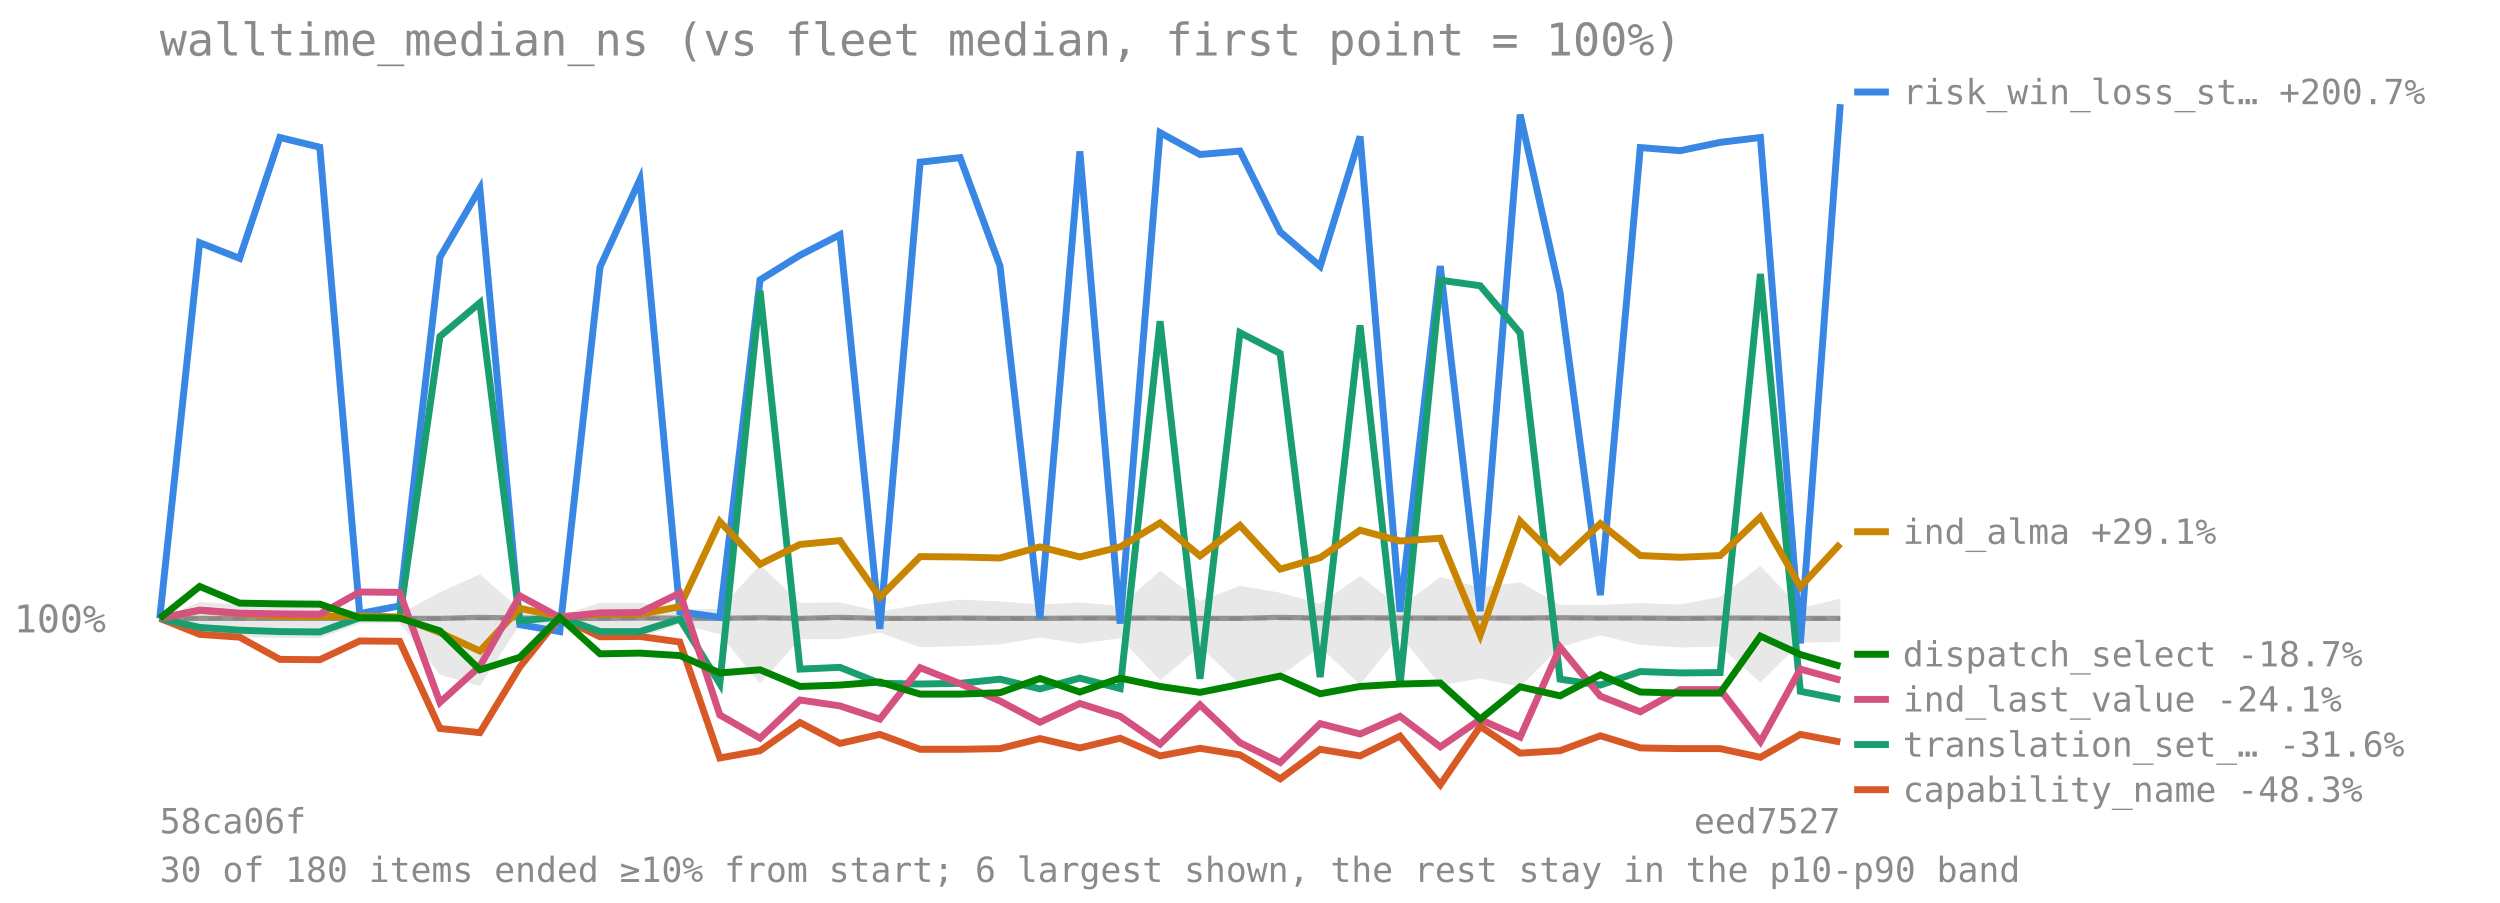
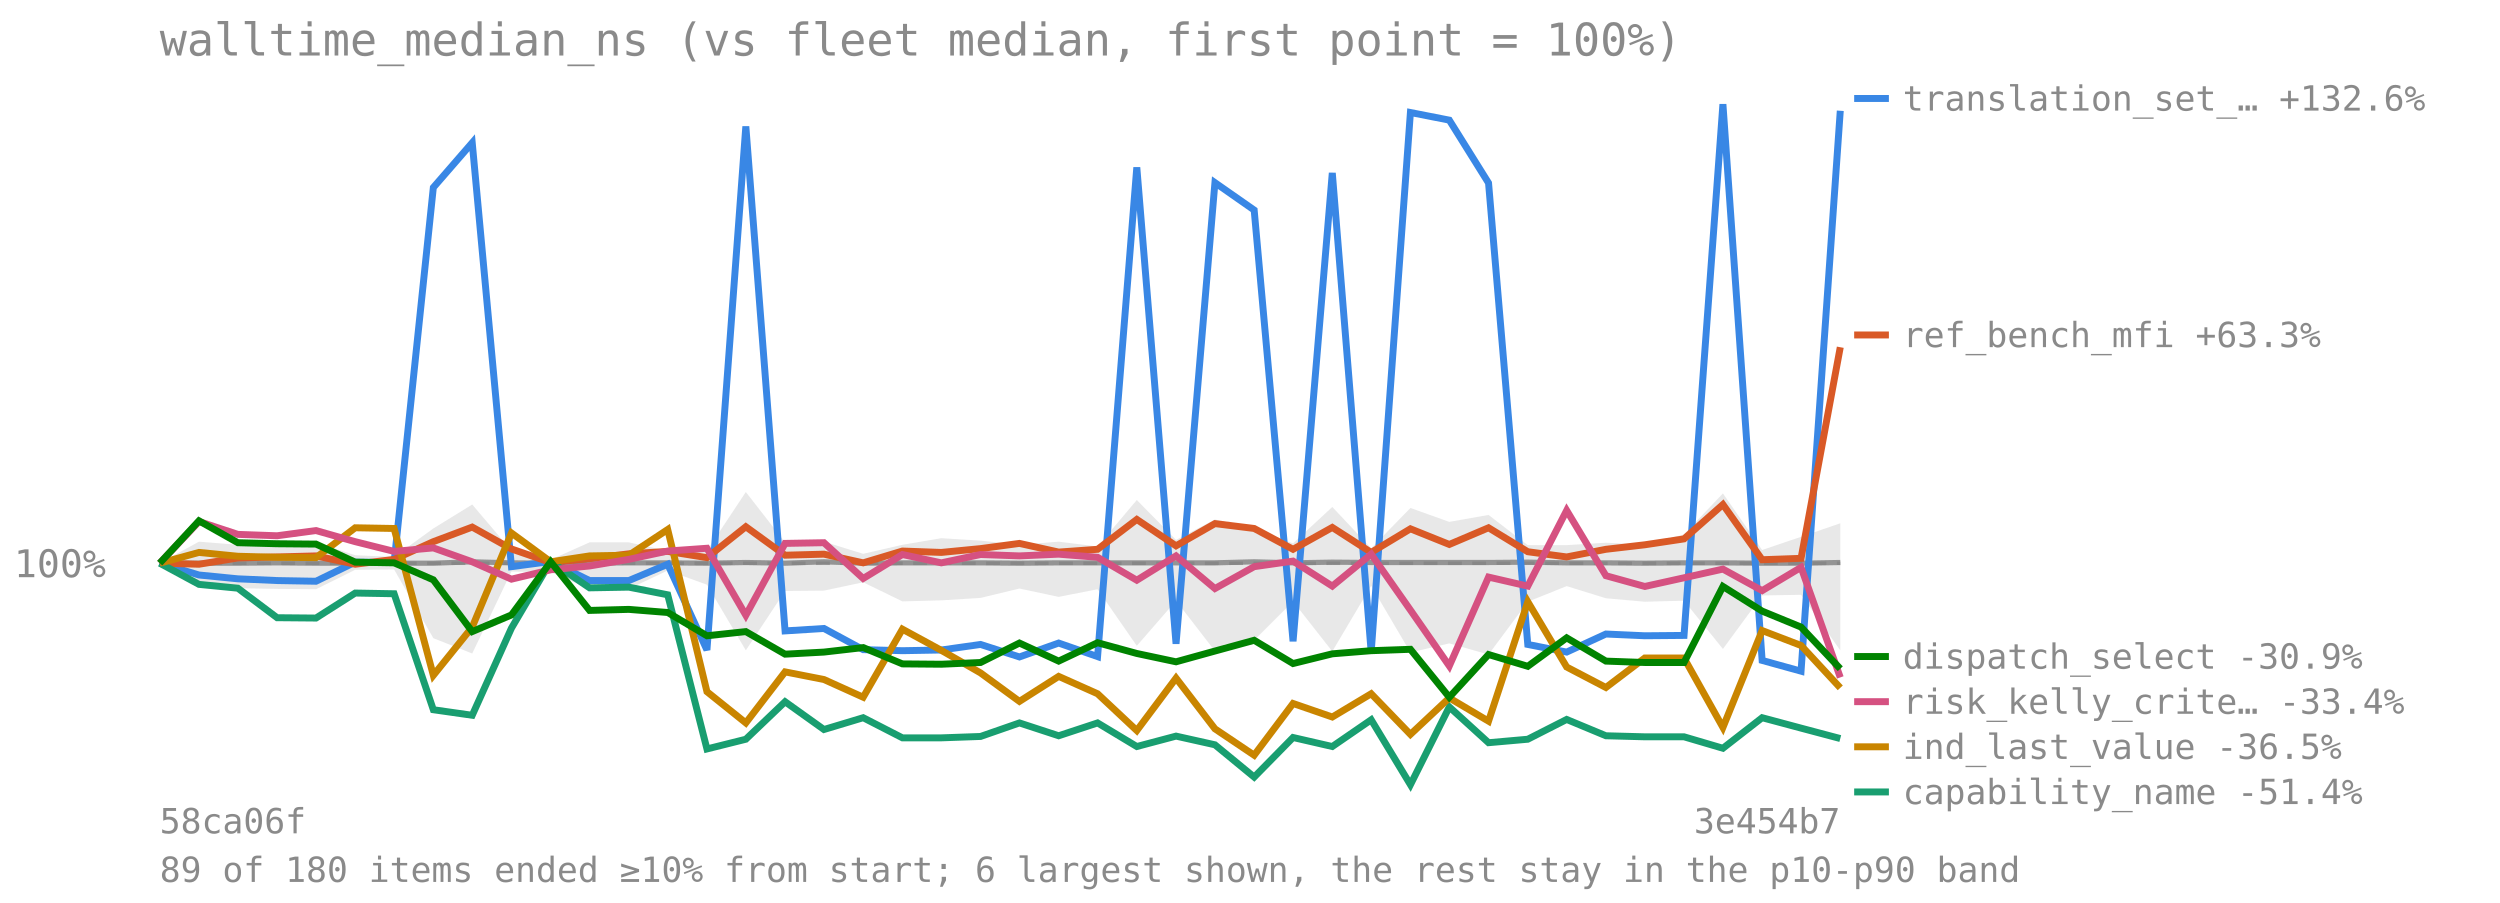
<svg xmlns="http://www.w3.org/2000/svg" viewBox="0 0 720 260" font-family="monospace" font-size="11">
  <text x="46" y="16" font-size="13" fill="#8a8a8a">walltime_median_ns (vs fleet median, first point = 100%)</text>
-   <line x1="46" y1="178.126" x2="530" y2="178.126" stroke="#8a8a8a" stroke-opacity="0.7" stroke-dasharray="4 3" />
-   <text x="4" y="182.126" fill="#8a8a8a">100%</text>
-   <polygon points="46.0,178.1 57.5,173.4 69.0,174.1 80.6,173.0 92.1,173.6 103.6,176.3 115.1,176.8 126.7,170.6 138.2,165.4 149.7,175.4 161.2,177.3 172.8,173.6 184.3,173.6 195.8,175.5 207.3,175.4 218.9,162.7 230.4,173.6 241.9,173.5 253.4,176.1 265.0,174.1 276.5,172.7 288.0,173.2 299.5,174.1 311.0,173.5 322.6,174.5 334.1,164.4 345.6,173.1 357.1,168.7 368.7,170.7 380.2,173.9 391.7,165.9 403.2,174.8 414.8,166.2 426.3,169.2 437.8,167.7 449.3,174.2 460.9,174.2 472.4,173.7 483.9,174.1 495.4,171.9 507.0,163.0 518.5,175.2 530.0,172.4 530.0,184.9 518.5,185.1 507.0,196.6 495.4,186.2 483.9,186.5 472.4,185.7 460.9,183.0 449.3,186.4 437.8,197.8 426.3,195.4 414.8,197.4 403.2,182.9 391.7,197.2 380.2,186.4 368.7,194.7 357.1,197.1 345.6,186.2 334.1,195.9 322.6,183.8 311.0,185.4 299.5,183.6 288.0,185.6 276.5,186.1 265.0,186.4 253.4,182.2 241.9,184.1 230.4,184.1 218.9,196.9 207.3,182.7 195.8,179.7 184.3,183.7 172.8,183.7 161.2,180.0 149.7,179.9 138.2,197.6 126.7,194.3 115.1,179.4 103.6,179.6 92.1,183.8 80.6,183.7 69.0,183.5 57.5,182.6 46.0,178.1" fill="#808080" fill-opacity="0.18" />
-   <polyline points="46.0,178.1 57.5,178.1 69.0,178.1 80.6,178.1 92.1,178.1 103.6,178.1 115.1,178.1 126.7,178.1 138.2,177.8 149.7,178.0 161.2,178.1 172.8,178.1 184.3,178.0 195.8,178.0 207.3,178.1 218.9,177.9 230.4,178.1 241.9,177.8 253.4,178.1 265.0,178.1 276.5,178.0 288.0,178.1 299.5,178.1 311.0,178.0 322.6,178.0 334.1,178.0 345.6,178.1 357.1,178.1 368.7,177.8 380.2,178.0 391.7,177.9 403.2,178.0 414.8,178.0 426.3,178.0 437.8,178.0 449.3,177.9 460.9,178.0 472.4,178.0 483.9,178.1 495.4,178.0 507.0,178.0 518.5,178.1 530.0,178.1" fill="none" stroke="#808080" stroke-width="1.5" stroke-opacity="0.8" />
-   <polyline points="46.0,178.1 57.5,69.9 69.0,74.4 80.6,39.6 92.1,42.4 103.6,176.7 115.1,174.5 126.7,74.1 138.2,54.3 149.7,179.9 161.2,181.9 172.8,76.9 184.3,51.7 195.8,176.2 207.3,177.8 218.9,80.6 230.4,73.5 241.9,67.6 253.4,181.1 265.0,46.7 276.5,45.4 288.0,76.6 299.5,178.1 311.0,43.6 322.6,179.6 334.1,38.2 345.6,44.5 357.1,43.5 368.7,66.8 380.2,76.7 391.7,39.3 403.2,176.2 414.8,76.6 426.3,176.0 437.8,33.0 449.3,84.3 460.9,171.4 472.4,42.5 483.9,43.4 495.4,41.0 507.0,39.6 518.5,185.3 530.0,30.0" fill="none" stroke="#3987e5" stroke-width="2" />
-   <line x1="534" y1="26.5" x2="544" y2="26.5" stroke="#3987e5" stroke-width="2" />
-   <text x="548" y="30" fill="#8a8a8a" font-size="10">risk_win_loss_st… +200.7%</text>
-   <polyline points="46.0,178.1 57.5,182.7 69.0,183.5 80.6,189.9 92.1,190.0 103.6,184.6 115.1,184.7 126.7,209.8 138.2,211.0 149.7,192.1 161.2,177.8 172.8,183.4 184.3,183.3 195.8,184.9 207.3,218.3 218.9,216.2 230.4,208.1 241.9,214.1 253.4,211.5 265.0,215.8 276.5,215.8 288.0,215.6 299.5,212.7 311.0,215.4 322.6,212.6 334.1,217.7 345.6,215.5 357.1,217.4 368.7,224.3 380.2,215.8 391.7,217.7 403.2,212.0 414.8,226.0 426.3,209.2 437.8,216.9 449.3,216.2 460.9,211.9 472.4,215.4 483.9,215.6 495.4,215.6 507.0,218.1 518.5,211.5 530.0,213.7" fill="none" stroke="#d95926" stroke-width="2" />
-   <line x1="534" y1="227.426" x2="544" y2="227.426" stroke="#d95926" stroke-width="2" />
-   <text x="548" y="230.926" fill="#8a8a8a" font-size="10">capability_name -48.3%</text>
-   <polyline points="46.0,178.1 57.5,180.7 69.0,181.5 80.6,181.9 92.1,182.0 103.6,177.9 115.1,177.9 126.7,96.9 138.2,87.2 149.7,178.8 161.2,177.7 172.8,181.9 184.3,181.9 195.8,178.3 207.3,196.9 218.9,83.7 230.4,192.7 241.9,192.2 253.4,196.8 265.0,197.0 276.5,196.8 288.0,195.6 299.5,198.4 311.0,195.3 322.6,198.3 334.1,92.5 345.6,195.5 357.1,95.8 368.7,101.8 380.2,195.0 391.7,93.7 403.2,197.3 414.8,80.7 426.3,82.3 437.8,95.9 449.3,195.6 460.9,197.3 472.4,193.4 483.9,193.8 495.4,193.7 507.0,78.9 518.5,199.1 530.0,201.4" fill="none" stroke="#199e70" stroke-width="2" />
-   <line x1="534" y1="214.426" x2="544" y2="214.426" stroke="#199e70" stroke-width="2" />
-   <text x="548" y="217.926" fill="#8a8a8a" font-size="10">translation_set_… -31.6%</text>
-   <polyline points="46.0,178.1 57.5,175.8 69.0,176.7 80.6,177.5 92.1,177.5 103.6,177.4 115.1,177.7 126.7,182.2 138.2,187.5 149.7,175.2 161.2,177.6 172.8,176.9 184.3,176.9 195.8,174.7 207.3,150.2 218.9,162.5 230.4,156.8 241.9,155.7 253.4,172.0 265.0,160.3 276.5,160.4 288.0,160.7 299.5,157.5 311.0,160.4 322.6,157.5 334.1,150.6 345.6,160.1 357.1,151.3 368.7,163.9 380.2,160.6 391.7,152.7 403.2,155.8 414.8,155.0 426.3,182.9 437.8,150.1 449.3,161.7 460.9,150.8 472.4,160.0 483.9,160.5 495.4,160.0 507.0,148.9 518.5,169.0 530.0,156.6" fill="none" stroke="#c98500" stroke-width="2" />
-   <line x1="534" y1="153.141" x2="544" y2="153.141" stroke="#c98500" stroke-width="2" />
-   <text x="548" y="156.641" fill="#8a8a8a" font-size="10">ind_alma +29.1%</text>
-   <polyline points="46.0,178.1 57.5,175.7 69.0,176.6 80.6,176.8 92.1,176.9 103.6,170.5 115.1,170.6 126.7,202.3 138.2,191.9 149.7,171.6 161.2,177.8 172.8,176.5 184.3,176.4 195.8,170.8 207.3,205.9 218.9,212.6 230.4,201.6 241.9,203.3 253.4,207.1 265.0,192.3 276.5,196.9 288.0,201.9 299.5,208.0 311.0,202.6 322.6,206.3 334.1,214.3 345.6,203.0 357.1,213.9 368.7,219.6 380.2,208.4 391.7,211.4 403.2,206.3 414.8,215.1 426.3,207.2 437.8,212.3 449.3,186.4 460.9,200.5 472.4,205.0 483.9,198.6 495.4,198.6 507.0,213.6 518.5,192.7 530.0,195.9" fill="none" stroke="#d55181" stroke-width="2" />
-   <line x1="534" y1="201.426" x2="544" y2="201.426" stroke="#d55181" stroke-width="2" />
-   <text x="548" y="204.926" fill="#8a8a8a" font-size="10">ind_last_value -24.1%</text>
-   <polyline points="46.0,178.1 57.5,168.9 69.0,173.7 80.6,173.9 92.1,174.0 103.6,177.9 115.1,178.0 126.7,181.7 138.2,192.9 149.7,189.3 161.2,177.8 172.8,188.3 184.3,188.1 195.8,188.8 207.3,193.8 218.9,192.9 230.4,197.7 241.9,197.3 253.4,196.4 265.0,199.9 276.5,199.9 288.0,199.5 299.5,195.4 311.0,199.3 322.6,195.3 334.1,197.7 345.6,199.4 357.1,197.1 368.7,194.7 380.2,199.8 391.7,197.7 403.2,197.0 414.8,196.7 426.3,207.1 437.8,197.8 449.3,200.4 460.9,194.3 472.4,199.3 483.9,199.6 495.4,199.6 507.0,183.2 518.5,188.5 530.0,191.9" fill="none" stroke="#008300" stroke-width="2" />
-   <line x1="534" y1="188.426" x2="544" y2="188.426" stroke="#008300" stroke-width="2" />
-   <text x="548" y="191.926" fill="#8a8a8a" font-size="10">dispatch_select -18.7%</text>
+   <line x1="46" y1="162.227" x2="530" y2="162.227" stroke="#8a8a8a" stroke-opacity="0.7" stroke-dasharray="4 3" />
+   <text x="4" y="166.227" fill="#8a8a8a">100%</text>
+   <polygon points="46.0,162.2 57.3,156.0 68.5,156.9 79.8,155.5 91.0,156.2 102.3,159.9 113.5,160.4 124.8,152.2 136.0,145.3 147.3,158.6 158.6,161.2 169.8,156.2 181.1,156.2 192.3,158.7 203.6,158.6 214.8,141.7 226.1,156.2 237.3,156.0 248.6,159.5 259.9,156.9 271.1,155.0 282.4,155.7 293.6,156.9 304.9,156.0 316.1,157.4 327.4,144.0 338.7,155.5 349.9,149.6 361.2,152.4 372.4,156.5 383.7,146.0 394.9,157.9 406.2,146.3 417.4,150.3 428.7,148.3 440.0,157.0 451.2,157.0 462.5,156.3 473.7,156.9 485.0,153.9 496.2,142.1 507.5,158.4 518.7,154.6 530.0,150.7 530.0,187.3 518.7,171.3 507.5,171.5 496.2,186.9 485.0,173.0 473.7,173.3 462.5,172.3 451.2,168.8 440.0,173.3 428.7,188.5 417.4,185.3 406.2,187.9 394.9,168.7 383.7,187.6 372.4,173.2 361.2,184.4 349.9,187.5 338.7,173.0 327.4,186.0 316.1,169.7 304.9,171.9 293.6,169.5 282.4,172.2 271.1,172.9 259.9,173.2 248.6,167.7 237.3,170.1 226.1,170.2 214.8,187.3 203.6,168.4 192.3,164.3 181.1,169.6 169.8,169.6 158.6,164.8 147.3,164.6 136.0,188.2 124.8,183.8 113.5,164.0 102.3,164.1 91.0,169.7 79.8,169.6 68.5,169.4 57.3,168.2 46.0,162.2" fill="#808080" fill-opacity="0.18" />
+   <polyline points="46.0,162.2 57.3,162.2 68.5,162.2 79.8,162.1 91.0,162.2 102.3,162.2 113.5,162.2 124.8,162.2 136.0,161.8 147.3,162.1 158.6,162.2 169.8,162.2 181.1,162.1 192.3,162.1 203.6,162.2 214.8,162.0 226.1,162.2 237.3,161.8 248.6,162.2 259.9,162.1 271.1,162.1 282.4,162.1 293.6,162.2 304.9,162.1 316.1,162.1 327.4,162.1 338.7,162.1 349.9,162.1 361.2,161.8 372.4,162.1 383.7,161.9 394.9,162.0 406.2,162.0 417.4,162.0 428.7,162.0 440.0,161.9 451.2,162.1 462.5,162.1 473.7,162.2 485.0,162.1 496.2,162.1 507.5,162.2 518.7,162.2 530.0,162.0" fill="none" stroke="#808080" stroke-width="1.5" stroke-opacity="0.8" />
+   <polyline points="46.0,162.2 57.3,165.6 68.5,166.7 79.8,167.2 91.0,167.4 102.3,161.9 113.5,162.0 124.8,54.0 136.0,41.1 147.3,163.2 158.6,161.7 169.8,167.2 181.1,167.2 192.3,162.5 203.6,187.2 214.8,36.4 226.1,181.7 237.3,181.0 248.6,187.1 259.9,187.4 271.1,187.2 282.4,185.6 293.6,189.2 304.9,185.2 316.1,189.1 327.4,48.2 338.7,185.4 349.9,52.6 361.2,60.5 372.4,184.7 383.7,49.8 394.9,187.8 406.2,32.4 417.4,34.6 428.7,52.7 440.0,185.6 451.2,187.8 462.5,182.6 473.7,183.1 485.0,183.0 496.2,30.0 507.5,190.2 518.7,193.3 530.0,31.9" fill="none" stroke="#3987e5" stroke-width="2" />
+   <line x1="534" y1="28.361" x2="544" y2="28.361" stroke="#3987e5" stroke-width="2" />
+   <text x="548" y="31.861" fill="#8a8a8a" font-size="10">translation_set_… +132.6%</text>
+   <polyline points="46.0,162.2 57.3,162.5 68.5,160.7 79.8,160.4 91.0,160.1 102.3,162.5 113.5,161.1 124.8,156.0 136.0,151.8 147.3,158.1 158.6,162.0 169.8,160.9 181.1,159.5 192.3,158.8 203.6,160.6 214.8,151.7 226.1,159.9 237.3,159.6 248.6,162.1 259.9,158.7 271.1,159.1 282.4,158.0 293.6,156.5 304.9,159.0 316.1,158.2 327.4,149.6 338.7,157.2 349.9,150.8 361.2,152.2 372.4,158.2 383.7,151.9 394.9,159.1 406.2,152.3 417.4,156.8 428.7,152.0 440.0,158.9 451.2,160.4 462.5,158.2 473.7,156.9 485.0,155.2 496.2,145.3 507.5,161.2 518.7,160.8 530.0,100.0" fill="none" stroke="#d95926" stroke-width="2" />
+   <line x1="534" y1="96.471" x2="544" y2="96.471" stroke="#d95926" stroke-width="2" />
+   <text x="548" y="99.971" fill="#8a8a8a" font-size="10">ref_bench_mfi +63.3%</text>
+   <polyline points="46.0,162.2 57.3,168.3 68.5,169.4 79.8,177.9 91.0,178.0 102.3,170.8 113.5,171.0 124.8,204.4 136.0,206.0 147.3,180.9 158.6,161.7 169.8,169.3 181.1,169.1 192.3,171.3 203.6,215.7 214.8,212.9 226.1,202.1 237.3,210.1 248.6,206.7 259.9,212.5 271.1,212.5 282.4,212.1 293.6,208.2 304.9,211.9 316.1,208.2 327.4,215.0 338.7,212.0 349.9,214.5 361.2,223.8 372.4,212.4 383.7,215.0 394.9,207.3 406.2,226.0 417.4,203.6 428.7,213.9 440.0,212.9 451.2,207.2 462.5,211.9 473.7,212.2 485.0,212.2 496.2,215.5 507.5,206.7 518.7,209.7 530.0,212.7" fill="none" stroke="#199e70" stroke-width="2" />
+   <line x1="534" y1="228.08" x2="544" y2="228.08" stroke="#199e70" stroke-width="2" />
+   <text x="548" y="231.58" fill="#8a8a8a" font-size="10">capability_name -51.4%</text>
+   <polyline points="46.0,162.2 57.3,159.1 68.5,160.2 79.8,160.5 91.0,160.6 102.3,152.0 113.5,152.2 124.8,194.5 136.0,180.6 147.3,153.5 158.6,161.8 169.8,160.1 181.1,159.9 192.3,152.5 203.6,199.2 214.8,208.2 226.1,193.5 237.3,195.7 248.6,200.8 259.9,181.2 271.1,187.3 282.4,193.8 293.6,202.0 304.9,194.8 316.1,199.8 327.4,210.4 338.7,195.3 349.9,209.9 361.2,217.5 372.4,202.6 383.7,206.5 394.9,199.8 406.2,211.5 417.4,201.0 428.7,207.7 440.0,173.3 451.2,192.1 462.5,198.0 473.7,189.5 485.0,189.5 496.2,209.5 507.5,181.6 518.7,185.9 530.0,198.1" fill="none" stroke="#c98500" stroke-width="2" />
+   <line x1="534" y1="215.08" x2="544" y2="215.08" stroke="#c98500" stroke-width="2" />
+   <text x="548" y="218.58" fill="#8a8a8a" font-size="10">ind_last_value -36.5%</text>
+   <polyline points="46.0,162.2 57.3,150.2 68.5,153.9 79.8,154.3 91.0,152.8 102.3,156.0 113.5,158.8 124.8,157.8 136.0,161.8 147.3,166.8 158.6,164.1 169.8,163.0 181.1,161.1 192.3,158.7 203.6,157.9 214.8,177.2 226.1,156.5 237.3,156.3 248.6,166.6 259.9,159.7 271.1,162.1 282.4,159.7 293.6,160.1 304.9,159.6 316.1,160.5 327.4,167.1 338.7,160.1 349.9,169.5 361.2,163.2 372.4,161.6 383.7,168.8 394.9,159.6 406.2,175.7 417.4,191.8 428.7,166.2 440.0,168.8 451.2,147.0 462.5,165.8 473.7,168.9 485.0,166.4 496.2,163.9 507.5,170.1 518.7,163.4 530.0,195.1" fill="none" stroke="#d55181" stroke-width="2" />
+   <line x1="534" y1="202.08" x2="544" y2="202.08" stroke="#d55181" stroke-width="2" />
+   <text x="548" y="205.58" fill="#8a8a8a" font-size="10">risk_kelly_crite… -33.4%</text>
+   <polyline points="46.0,162.2 57.3,150.0 68.5,156.3 79.8,156.6 91.0,156.7 102.3,161.9 113.5,162.1 124.8,167.0 136.0,181.9 147.3,177.1 158.6,161.8 169.8,175.8 181.1,175.5 192.3,176.4 203.6,183.1 214.8,181.9 226.1,188.4 237.3,187.8 248.6,186.5 259.9,191.2 271.1,191.3 282.4,190.8 293.6,185.2 304.9,190.4 316.1,185.1 327.4,188.2 338.7,190.6 349.9,187.5 361.2,184.4 372.4,191.1 383.7,188.3 394.9,187.4 406.2,187.0 417.4,200.8 428.7,188.5 440.0,191.9 451.2,183.7 462.5,190.4 473.7,190.8 485.0,190.8 496.2,168.9 507.5,176.0 518.7,180.6 530.0,192.6" fill="none" stroke="#008300" stroke-width="2" />
+   <line x1="534" y1="189.08" x2="544" y2="189.08" stroke="#008300" stroke-width="2" />
+   <text x="548" y="192.58" fill="#8a8a8a" font-size="10">dispatch_select -30.9%</text>
  <text x="46" y="240" fill="#8a8a8a" font-size="10">58ca06f</text>
-   <text x="530" y="240" fill="#8a8a8a" font-size="10" text-anchor="end">eed7527</text>
-   <text x="46" y="254" fill="#8a8a8a" font-size="10">30 of 180 items ended ≥10% from start; 6 largest shown, the rest stay in the p10-p90 band</text>
+   <text x="530" y="240" fill="#8a8a8a" font-size="10" text-anchor="end">3e454b7</text>
+   <text x="46" y="254" fill="#8a8a8a" font-size="10">89 of 180 items ended ≥10% from start; 6 largest shown, the rest stay in the p10-p90 band</text>
</svg>
